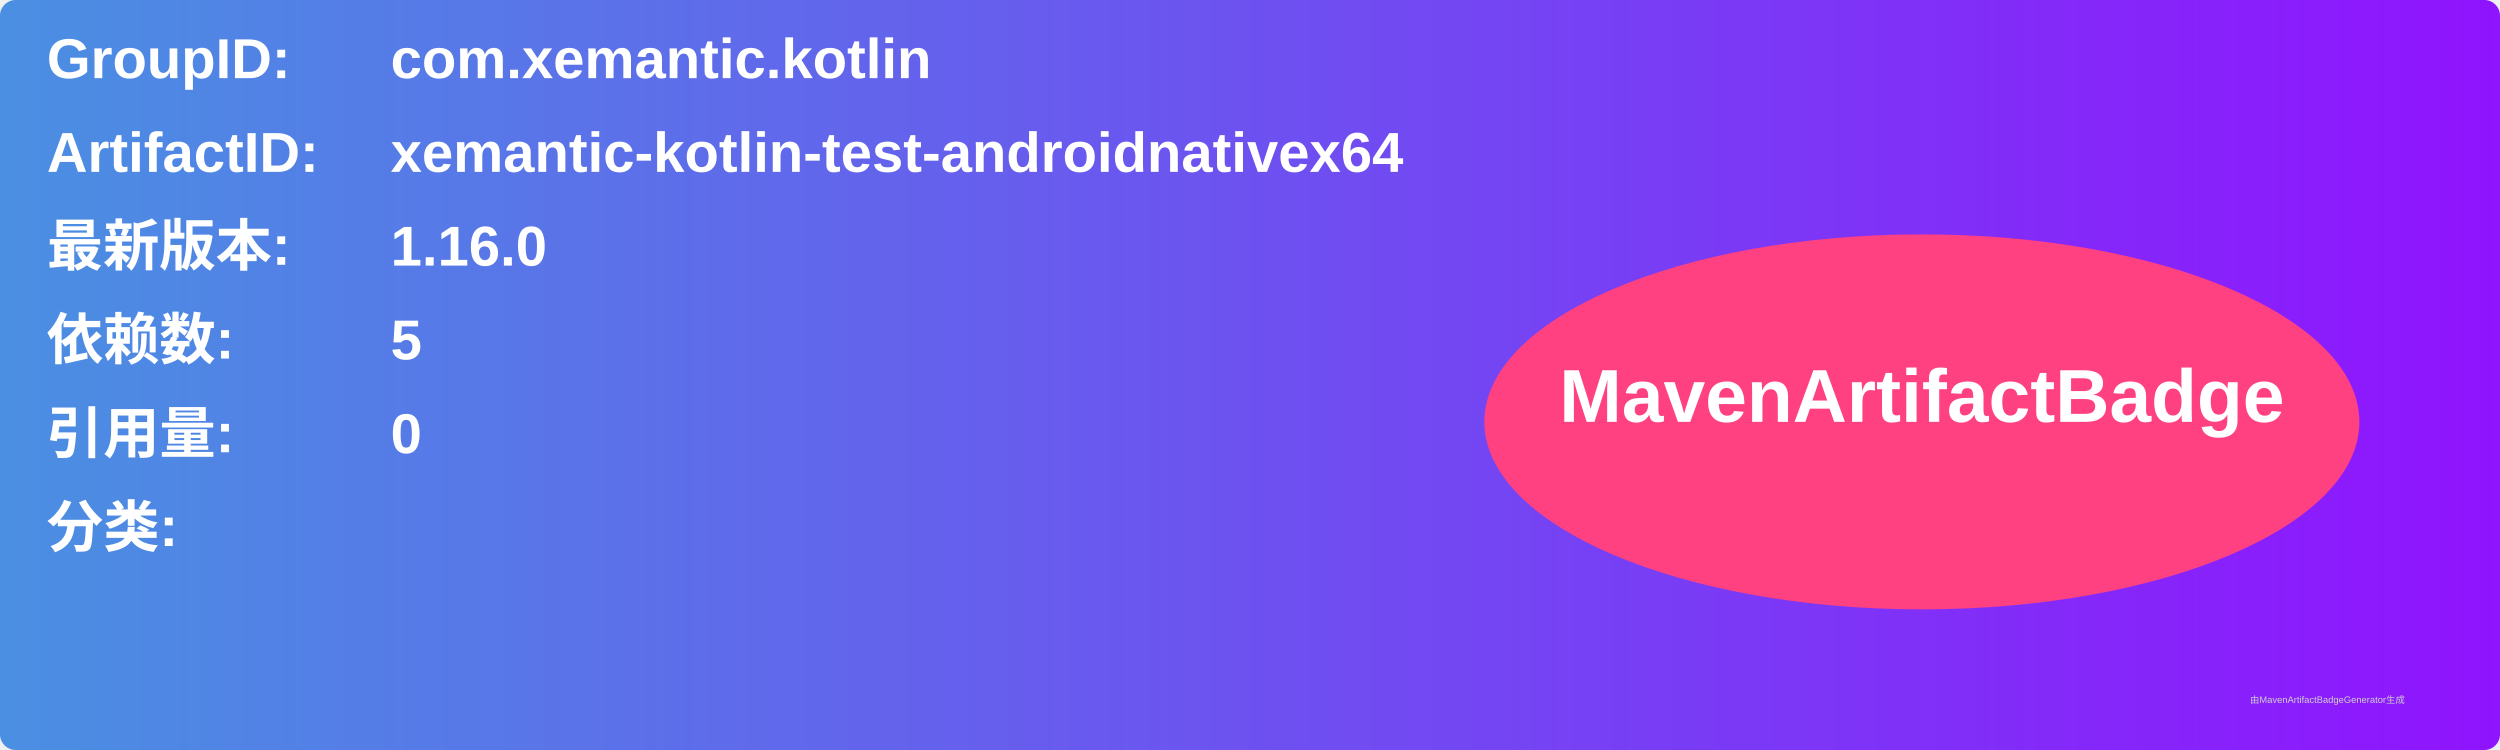
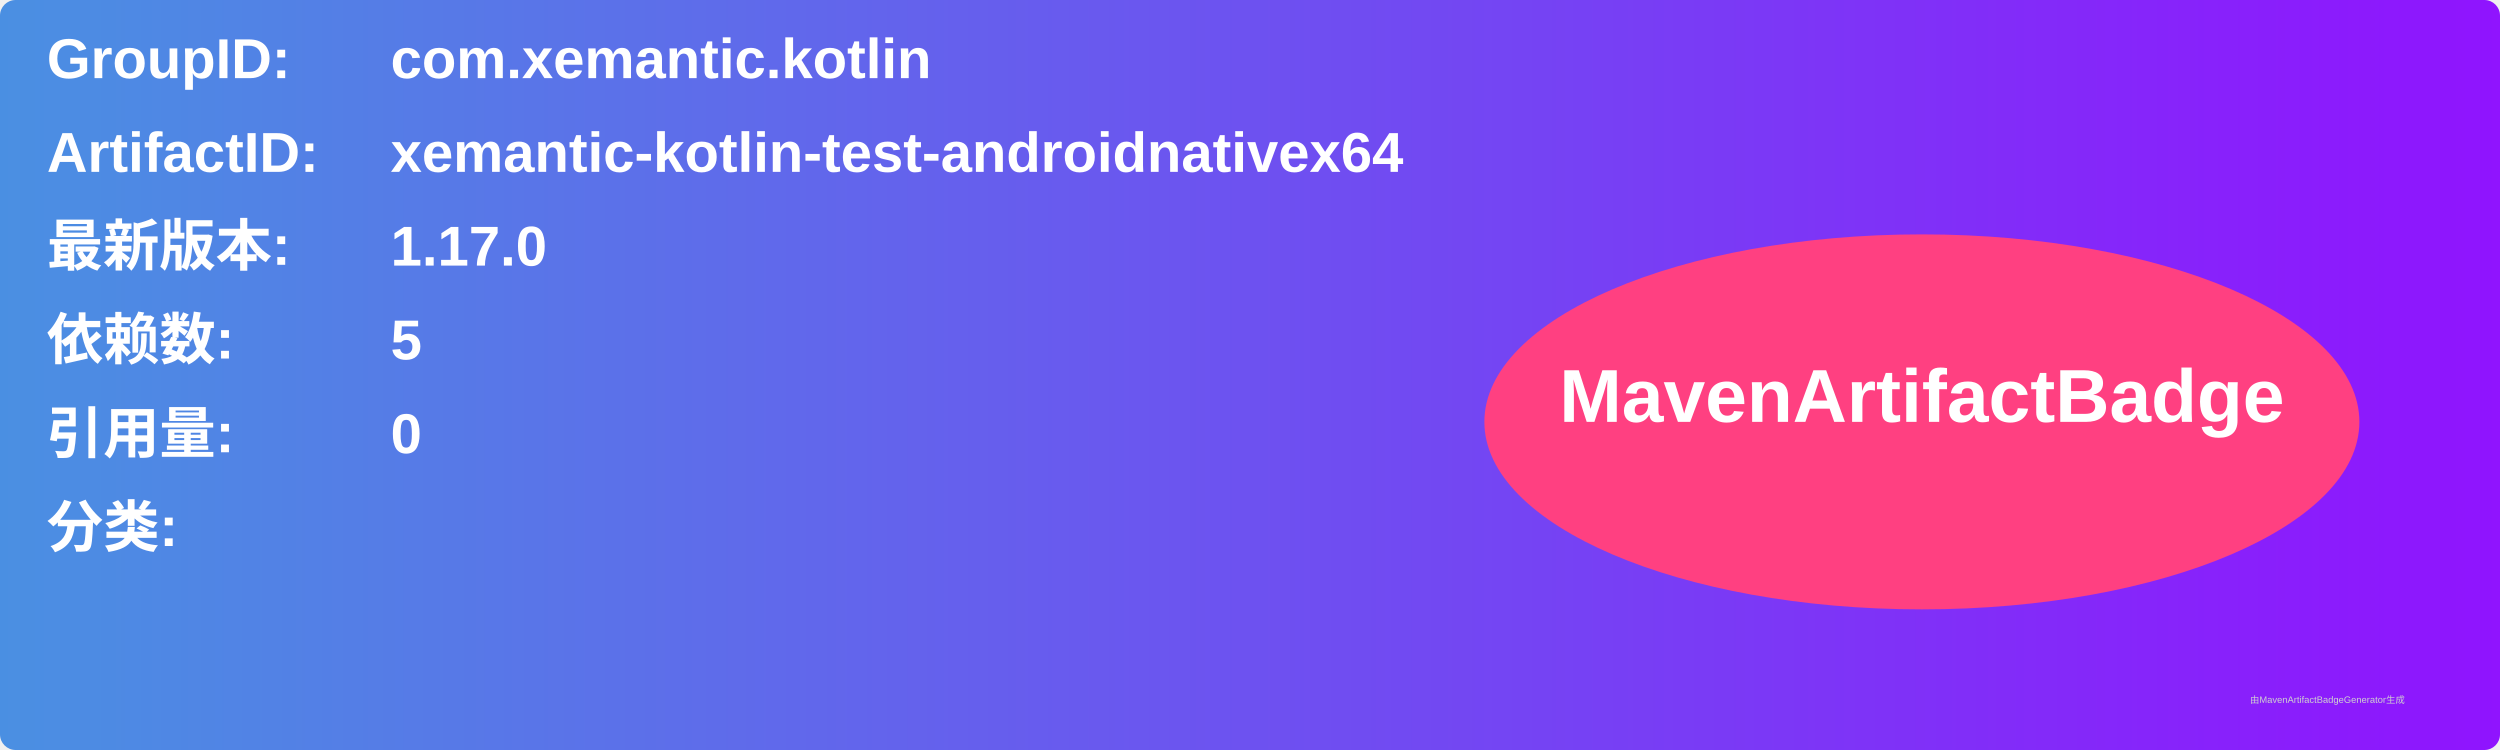
<svg xmlns="http://www.w3.org/2000/svg" width="800" height="240" viewBox="0 0 800 240">
  <linearGradient id="grad" x1="0%" y1="0%" x2="100%" y2="0%">
    <stop offset="0%" stop-color="#4a90e2" />
    <stop offset="100%" stop-color="#9013fe" />
  </linearGradient>
  <rect width="100%" height="100%" rx="5" ry="5" fill="url(#grad)" />
  <g transform="translate(15, 15)">
    <text x="0" y="10" font-family="Arial" font-size="18" fill="white" font-weight="bold" width="260">GroupID:</text>
    <text x="110" y="10" font-family="Arial" font-size="18" fill="white" font-weight="bold" width="460">com.xemantic.kotlin</text>
    <text x="0" y="40" font-family="Arial" font-size="18" fill="white" font-weight="bold" width="260">ArtifactID:</text>
    <text x="110" y="40" font-family="Arial" font-size="18" fill="white" font-weight="bold" width="460">xemantic-kotlin-test-androidnativex64</text>
    <text x="0" y="70" font-family="Arial" font-size="18" fill="white" font-weight="bold">最新版本:</text>
    <text x="110" y="70" font-family="Arial" font-size="18" fill="white" font-weight="bold">
-       <tspan font-weight="bold">1.16.0</tspan>
+       <tspan font-weight="bold">1.17.0</tspan>
    </text>
    <text x="0" y="100" font-family="Arial" font-size="18" fill="white" font-weight="bold">依赖数: </text>
    <text x="110" y="100" font-family="Arial" font-size="18" fill="white">
      <tspan font-weight="bold">5</tspan>
    </text>
    <text x="0" y="130" font-family="Arial" font-size="18" fill="white" font-weight="bold">引用量: </text>
    <text x="110" y="130" font-family="Arial" font-size="18" fill="white">
      <tspan font-weight="bold">0</tspan>
    </text>
    <text x="0" y="160" font-family="Arial" font-size="18" fill="white" font-weight="bold">分类:</text>
    <text x="10" y="190" font-family="Arial" font-size="10" fill="white">
      <tspan font-weight="bold" />
    </text>
    <ellipse cx="600" cy="120" rx="140" ry="60" fill="#ff4081" />
    <text x="600" y="120" text-anchor="middle" font-family="Arial" font-size="24" fill="white" font-weight="bold">MavenArtifactBadge</text>
  </g>
  <text x="720" y="225" font-family="Arial" font-size="3" fill="#d0d0d0">由MavenArtifactBadgeGenerator生成</text>
</svg>
